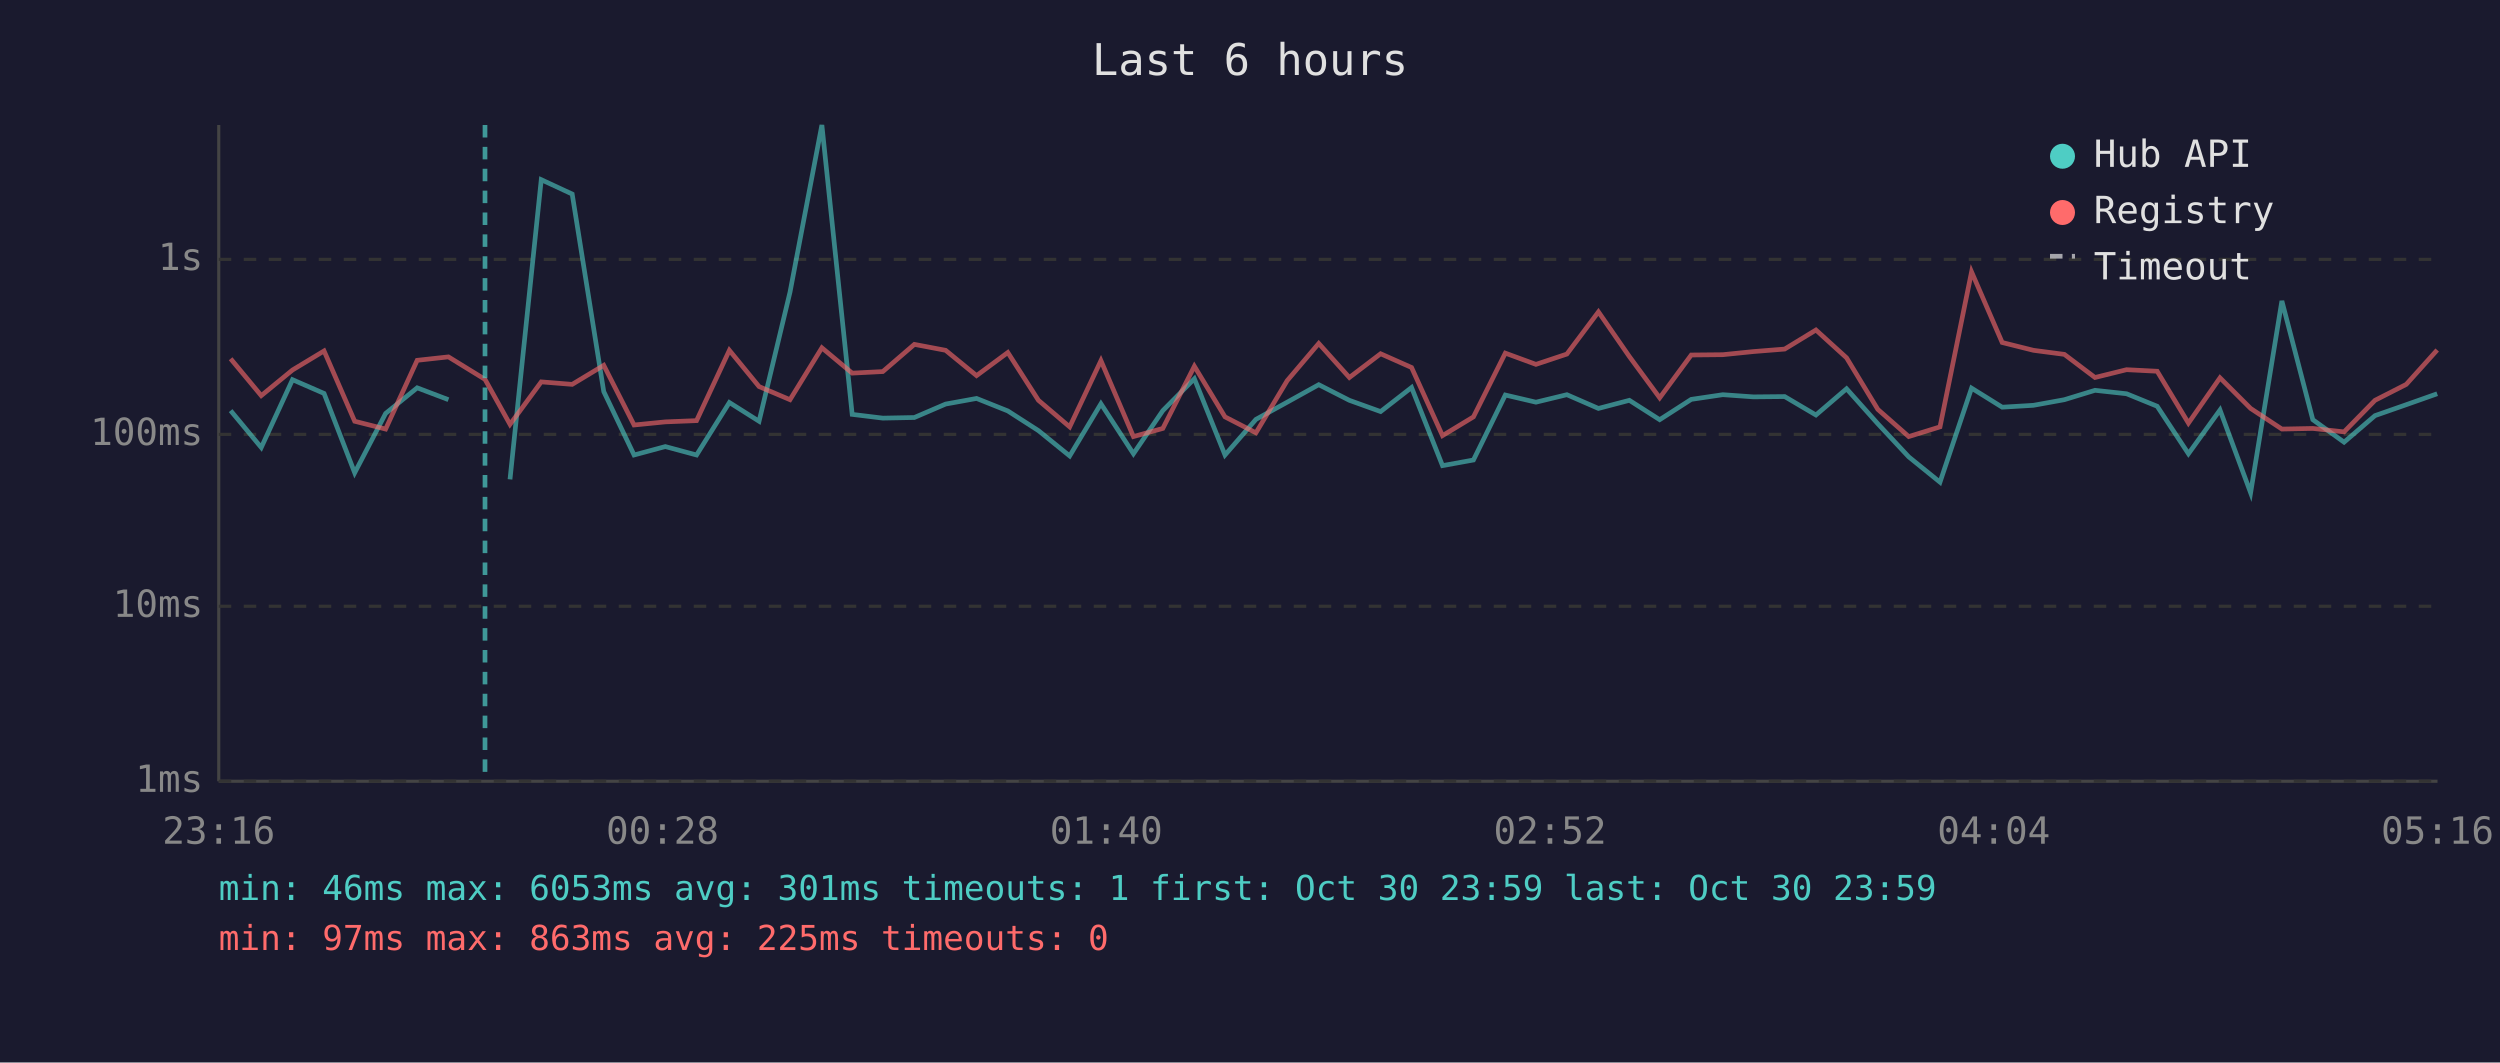
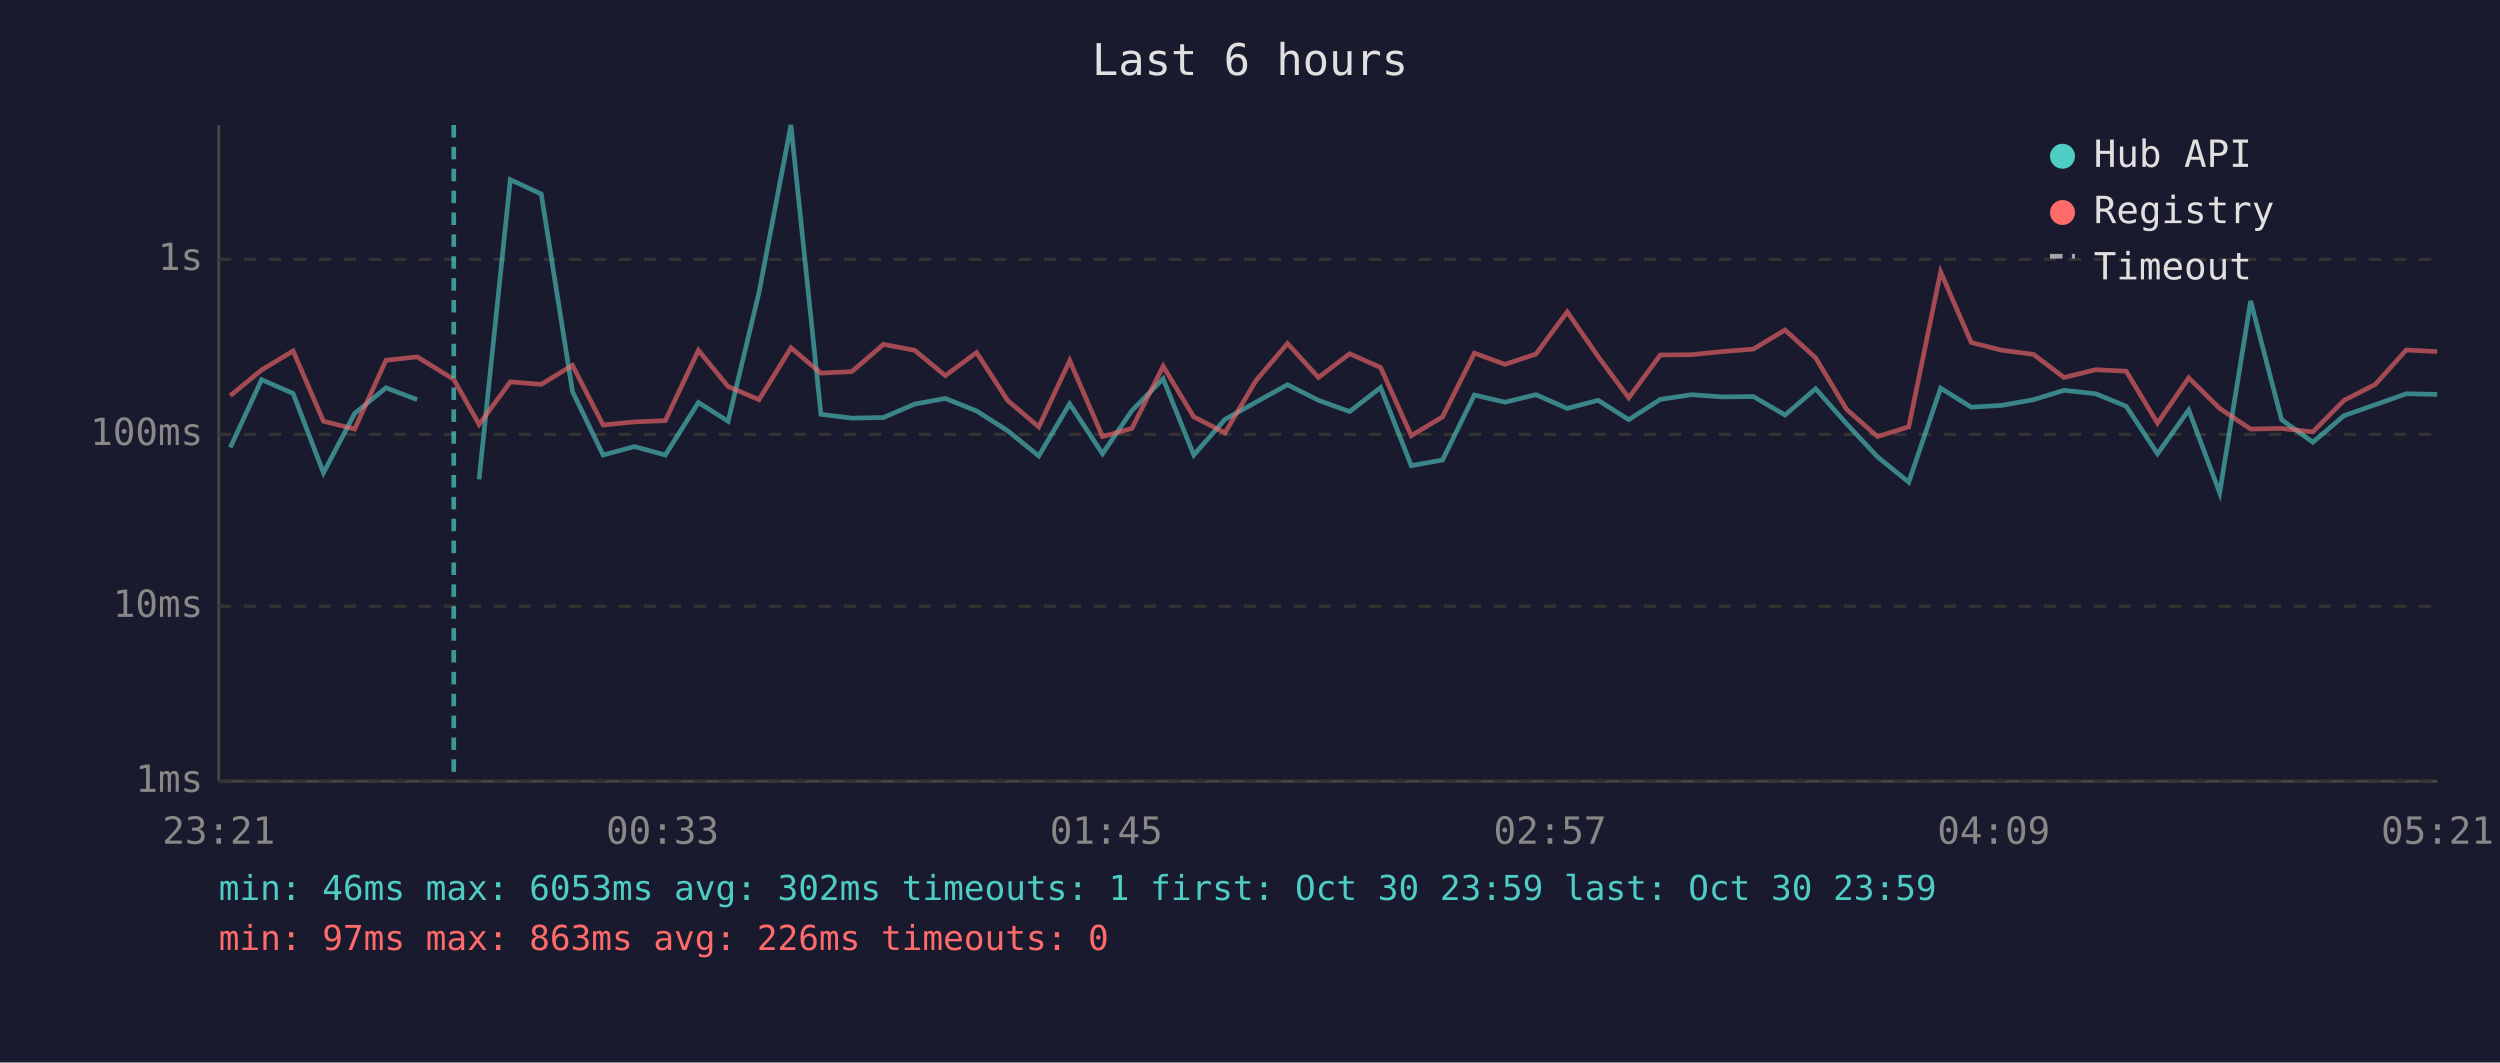
<svg xmlns="http://www.w3.org/2000/svg" viewBox="0 0 800 340" font-family="monospace" font-size="12">
  <rect width="800" height="340" fill="#1a1a2e" />
  <text x="400" y="24" fill="#e0e0e0" font-size="14" text-anchor="middle">Last 6 hours</text>
  <line x1="70" y1="40" x2="70" y2="250" stroke="#444" stroke-width="1" />
  <line x1="70" y1="250" x2="780" y2="250" stroke="#444" stroke-width="1" />
  <line x1="70" y1="250" x2="780" y2="250" stroke="#333" stroke-width="1" stroke-dasharray="4" />
  <text x="65" y="250" fill="#888" text-anchor="end" dominant-baseline="middle">1ms</text>
  <line x1="70" y1="194" x2="780" y2="194" stroke="#333" stroke-width="1" stroke-dasharray="4" />
  <text x="65" y="194" fill="#888" text-anchor="end" dominant-baseline="middle">10ms</text>
  <line x1="70" y1="139" x2="780" y2="139" stroke="#333" stroke-width="1" stroke-dasharray="4" />
  <text x="65" y="139" fill="#888" text-anchor="end" dominant-baseline="middle">100ms</text>
  <line x1="70" y1="83" x2="780" y2="83" stroke="#333" stroke-width="1" stroke-dasharray="4" />
  <text x="65" y="83" fill="#888" text-anchor="end" dominant-baseline="middle">1s</text>
-   <text x="70" y="270" fill="#888" text-anchor="middle">23:16</text>
-   <text x="212" y="270" fill="#888" text-anchor="middle">00:28</text>
-   <text x="354" y="270" fill="#888" text-anchor="middle">01:40</text>
-   <text x="496" y="270" fill="#888" text-anchor="middle">02:52</text>
-   <text x="638" y="270" fill="#888" text-anchor="middle">04:04</text>
-   <text x="780" y="270" fill="#888" text-anchor="middle">05:16</text>
-   <polyline points="73.8,131.4 83.6,143.2 93.6,121.5 103.7,125.9 113.5,151.3 123.4,132.3 133.5,124.1 143.5,127.9" fill="none" stroke="#4ecdc4" stroke-width="1.5" opacity="0.6" />
-   <polyline points="163.2,153.4 173.2,57.5 183.1,62.1 193.2,125.3 202.9,145.6 212.9,142.9 222.9,145.6 233.4,128.8 242.9,134.8 252.8,93.5 263.0,40.0 272.7,132.6 282.5,133.8 292.6,133.6 302.6,129.3 312.5,127.5 322.5,131.5 332.3,137.8 342.3,145.9 352.3,129.2 362.7,145.2 372.1,131.4 382.2,121.2 392.0,145.6 401.9,134.2 411.9,128.7 422.0,123.1 431.8,128.1 441.8,131.7 451.7,124.0 461.6,149.0 471.5,147.2 481.7,126.4 491.5,128.7 501.4,126.3 511.5,130.7 521.4,128.1 531.1,134.3 541.2,127.8 551.3,126.3 561.1,127.0 571.1,126.9 581.1,132.8 590.9,124.4 600.9,135.6 610.8,146.2 620.8,154.3 630.9,124.2 640.7,130.3 650.7,129.7 660.6,127.9 670.4,124.9 680.5,126.0 690.3,130.0 700.3,145.2 710.4,131.2 720.2,157.7 730.2,96.3 740.1,134.3 750.1,141.5 760.0,133.0 770.0,129.5 779.9,126.0" fill="none" stroke="#4ecdc4" stroke-width="1.5" opacity="0.6" />
-   <polyline points="73.8,114.8 83.6,126.6 93.6,118.4 103.7,112.3 113.5,134.8 123.4,137.3 133.5,115.3 143.5,114.2 155.2,121.4 163.2,135.8 173.2,122.2 183.1,123.0 193.2,116.9 202.9,136.0 212.9,135.0 222.9,134.6 233.4,112.1 242.9,123.7 252.8,127.9 263.0,111.3 272.7,119.4 282.5,118.9 292.6,110.2 302.6,112.1 312.5,120.2 322.5,112.8 332.3,128.1 342.3,136.6 352.3,115.4 362.7,139.7 372.1,137.1 382.2,117.2 392.0,133.4 401.9,138.5 411.9,121.8 422.0,109.9 431.8,120.8 441.8,113.2 451.7,117.6 461.6,139.4 471.5,133.4 481.7,113.0 491.5,116.6 501.4,113.3 511.5,99.8 521.4,114.1 531.1,127.3 541.2,113.6 551.3,113.5 561.1,112.5 571.1,111.7 581.1,105.6 590.9,114.5 600.9,131.0 610.8,139.7 620.8,136.6 630.9,87.0 640.7,109.6 650.7,112.1 660.6,113.4 670.4,120.8 680.5,118.3 690.3,118.8 700.3,135.4 710.4,120.9 720.2,130.7 730.2,137.3 740.1,137.1 750.1,138.2 760.0,128.1 770.0,123.0 779.9,112.0" fill="none" stroke="#ff6b6b" stroke-width="1.5" opacity="0.6" />
-   <line x1="155.2" y1="40" x2="155.2" y2="250" stroke="#4ecdc4" stroke-width="1.5" stroke-dasharray="4,3" opacity="0.7" />
+   <text x="70" y="270" fill="#888" text-anchor="middle">23:21</text>
+   <text x="212" y="270" fill="#888" text-anchor="middle">00:33</text>
+   <text x="354" y="270" fill="#888" text-anchor="middle">01:45</text>
+   <text x="496" y="270" fill="#888" text-anchor="middle">02:57</text>
+   <text x="638" y="270" fill="#888" text-anchor="middle">04:09</text>
+   <text x="780" y="270" fill="#888" text-anchor="middle">05:21</text>
+   <polyline points="73.7,143.2 83.7,121.5 93.8,125.9 103.5,151.3 113.5,132.3 123.5,124.1 133.5,127.9" fill="none" stroke="#4ecdc4" stroke-width="1.5" opacity="0.6" />
+   <polyline points="153.3,153.4 163.3,57.5 173.2,62.1 183.2,125.3 193.0,145.6 203.0,142.9 212.9,145.6 223.5,128.8 233.0,134.8 242.9,93.5 253.1,40.0 262.7,132.6 272.6,133.8 282.7,133.6 292.7,129.3 302.5,127.5 312.5,131.5 322.4,137.8 332.4,145.9 342.3,129.2 352.8,145.2 362.2,131.4 372.2,121.2 382.0,145.6 392.0,134.2 401.9,128.7 412.0,123.1 421.9,128.1 431.9,131.7 441.8,124.0 451.6,149.0 461.6,147.2 471.8,126.4 481.6,128.7 491.5,126.3 501.5,130.7 511.4,128.1 521.2,134.3 531.3,127.8 541.3,126.3 551.1,127.0 561.1,126.9 571.2,132.8 581.0,124.4 590.9,135.6 600.8,146.2 610.8,154.3 621.0,124.2 630.8,130.3 640.7,129.7 650.7,127.9 660.5,124.9 670.6,126.0 680.4,130.0 690.4,145.2 700.4,131.2 710.3,157.7 720.2,96.3 730.1,134.3 740.1,141.5 750.1,133.0 760.1,129.5 770.0,126.0 779.9,126.2" fill="none" stroke="#4ecdc4" stroke-width="1.5" opacity="0.6" />
+   <polyline points="73.7,126.6 83.7,118.4 93.8,112.3 103.5,134.8 113.5,137.3 123.5,115.3 133.5,114.2 145.2,121.4 153.3,135.8 163.3,122.2 173.2,123.0 183.2,116.9 193.0,136.0 203.0,135.0 212.9,134.6 223.5,112.1 233.0,123.7 242.9,127.9 253.1,111.3 262.7,119.4 272.6,118.9 282.7,110.2 292.7,112.1 302.5,120.2 312.5,112.8 322.4,128.1 332.4,136.6 342.3,115.4 352.8,139.7 362.2,137.1 372.2,117.2 382.0,133.4 392.0,138.5 401.9,121.8 412.0,109.9 421.9,120.8 431.9,113.2 441.8,117.6 451.6,139.4 461.6,133.4 471.8,113.0 481.6,116.6 491.5,113.3 501.5,99.8 511.4,114.1 521.2,127.3 531.3,113.6 541.3,113.5 551.1,112.5 561.1,111.7 571.2,105.6 581.0,114.5 590.9,131.0 600.8,139.7 610.8,136.6 621.0,87.0 630.8,109.6 640.7,112.1 650.7,113.4 660.5,120.8 670.6,118.3 680.4,118.8 690.4,135.4 700.4,120.9 710.3,130.7 720.2,137.3 730.1,137.1 740.1,138.2 750.1,128.1 760.1,123.0 770.0,112.0 779.9,112.5" fill="none" stroke="#ff6b6b" stroke-width="1.5" opacity="0.6" />
+   <line x1="145.2" y1="40" x2="145.2" y2="250" stroke="#4ecdc4" stroke-width="1.5" stroke-dasharray="4,3" opacity="0.7" />
  <circle cx="660" cy="50" r="4" fill="#4ecdc4" />
  <text x="670" y="50" fill="#e0e0e0" dominant-baseline="middle">Hub API</text>
  <circle cx="660" cy="68" r="4" fill="#ff6b6b" />
  <text x="670" y="68" fill="#e0e0e0" dominant-baseline="middle">Registry</text>
  <line x1="656" y1="82" x2="664" y2="82" stroke="#e0e0e0" stroke-width="1.5" stroke-dasharray="4,3" opacity="0.7" />
  <text x="670" y="86" fill="#e0e0e0" dominant-baseline="middle">Timeout</text>
-   <text x="70" y="288" fill="#4ecdc4" font-size="11">min: 46ms  max: 6053ms  avg: 301ms  timeouts: 1  first: Oct 30 23:59  last: Oct 30 23:59</text>
-   <text x="70" y="304" fill="#ff6b6b" font-size="11">min: 97ms  max: 863ms  avg: 225ms  timeouts: 0</text>
+   <text x="70" y="288" fill="#4ecdc4" font-size="11">min: 46ms  max: 6053ms  avg: 302ms  timeouts: 1  first: Oct 30 23:59  last: Oct 30 23:59</text>
+   <text x="70" y="304" fill="#ff6b6b" font-size="11">min: 97ms  max: 863ms  avg: 226ms  timeouts: 0</text>
</svg>
